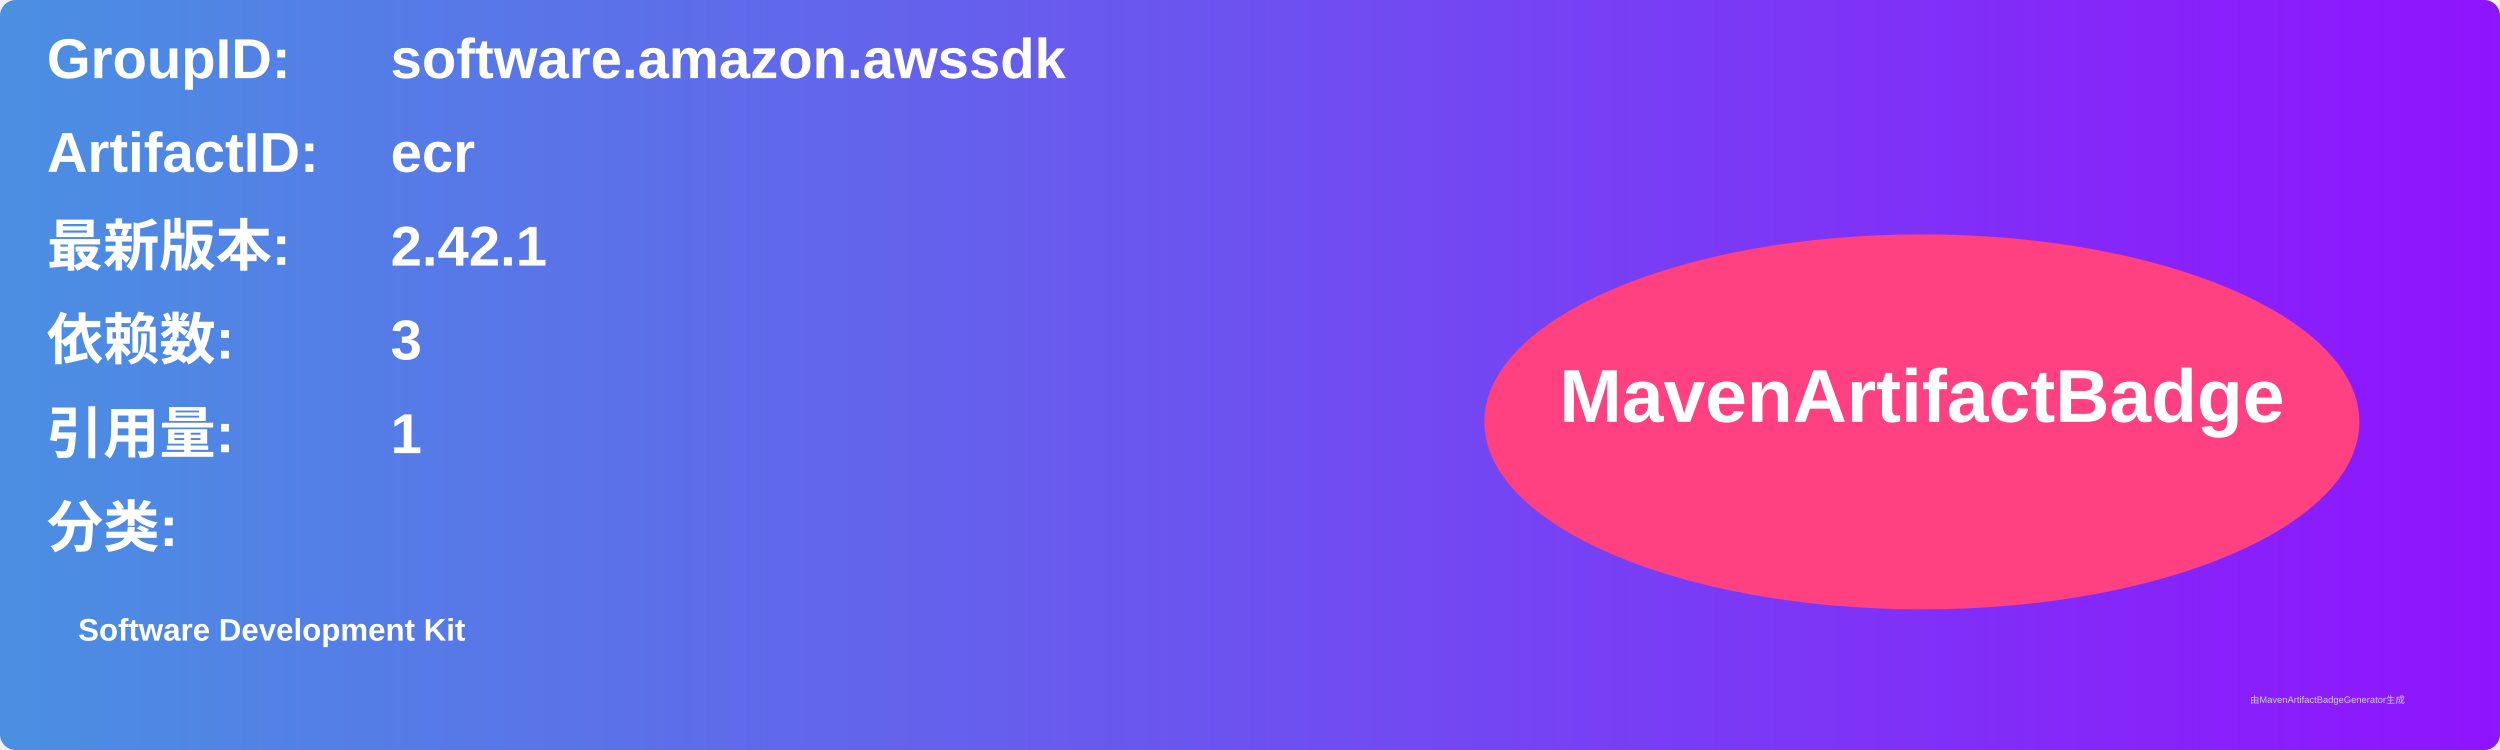
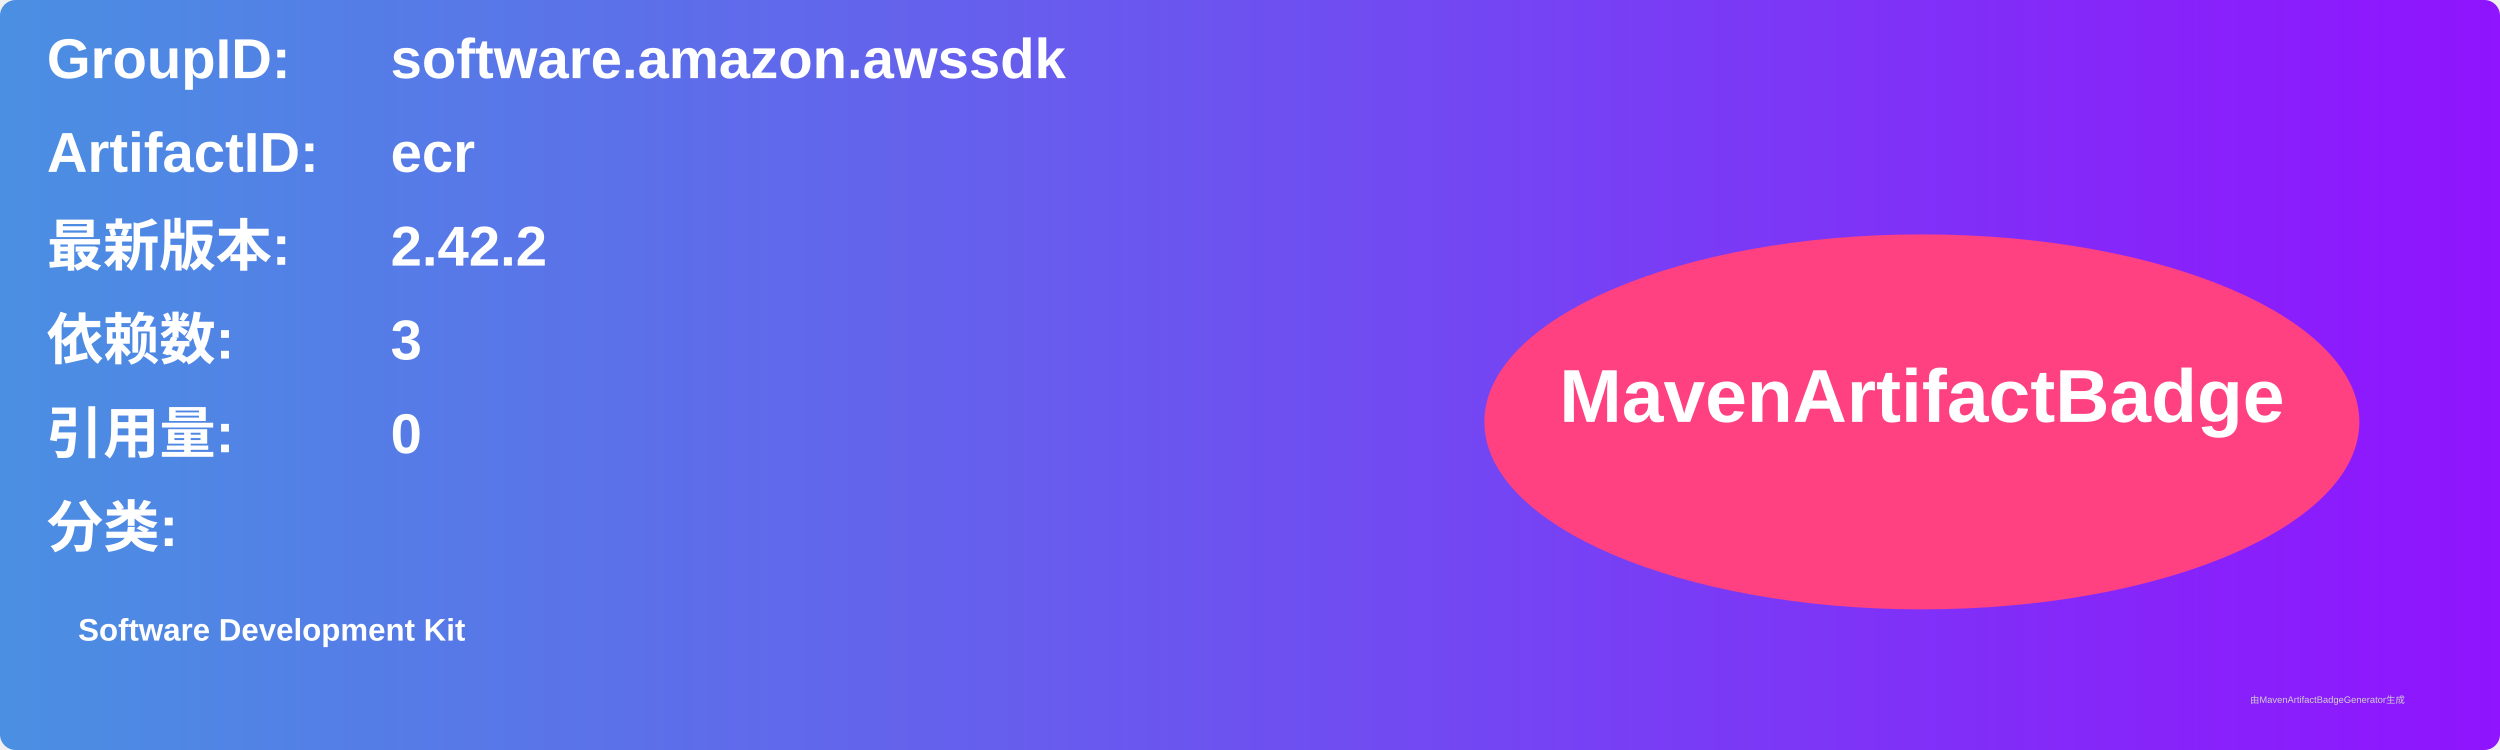
<svg xmlns="http://www.w3.org/2000/svg" width="800" height="240" viewBox="0 0 800 240">
  <linearGradient id="grad" x1="0%" y1="0%" x2="100%" y2="0%">
    <stop offset="0%" stop-color="#4a90e2" />
    <stop offset="100%" stop-color="#9013fe" />
  </linearGradient>
  <rect width="100%" height="100%" rx="5" ry="5" fill="url(#grad)" />
  <g transform="translate(15, 15)">
    <text x="0" y="10" font-family="Arial" font-size="18" fill="white" font-weight="bold" width="260">GroupID:</text>
    <text x="110" y="10" font-family="Arial" font-size="18" fill="white" font-weight="bold" width="460">software.amazon.awssdk</text>
    <text x="0" y="40" font-family="Arial" font-size="18" fill="white" font-weight="bold" width="260">ArtifactID:</text>
    <text x="110" y="40" font-family="Arial" font-size="18" fill="white" font-weight="bold" width="460">ecr</text>
    <text x="0" y="70" font-family="Arial" font-size="18" fill="white" font-weight="bold">最新版本:</text>
    <text x="110" y="70" font-family="Arial" font-size="18" fill="white" font-weight="bold">
-       <tspan font-weight="bold">2.42.1</tspan>
+       <tspan font-weight="bold">2.42.2</tspan>
    </text>
    <text x="0" y="100" font-family="Arial" font-size="18" fill="white" font-weight="bold">依赖数: </text>
    <text x="110" y="100" font-family="Arial" font-size="18" fill="white">
      <tspan font-weight="bold">3</tspan>
    </text>
    <text x="0" y="130" font-family="Arial" font-size="18" fill="white" font-weight="bold">引用量: </text>
    <text x="110" y="130" font-family="Arial" font-size="18" fill="white">
-       <tspan font-weight="bold">1</tspan>
+       <tspan font-weight="bold">0</tspan>
    </text>
    <text x="0" y="160" font-family="Arial" font-size="18" fill="white" font-weight="bold">分类:</text>
    <text x="10" y="190" font-family="Arial" font-size="10" fill="white">
      <tspan font-weight="bold">Software Development Kit</tspan>
    </text>
    <ellipse cx="600" cy="120" rx="140" ry="60" fill="#ff4081" />
    <text x="600" y="120" text-anchor="middle" font-family="Arial" font-size="24" fill="white" font-weight="bold">MavenArtifactBadge</text>
  </g>
  <text x="720" y="225" font-family="Arial" font-size="3" fill="#d0d0d0">由MavenArtifactBadgeGenerator生成</text>
</svg>
